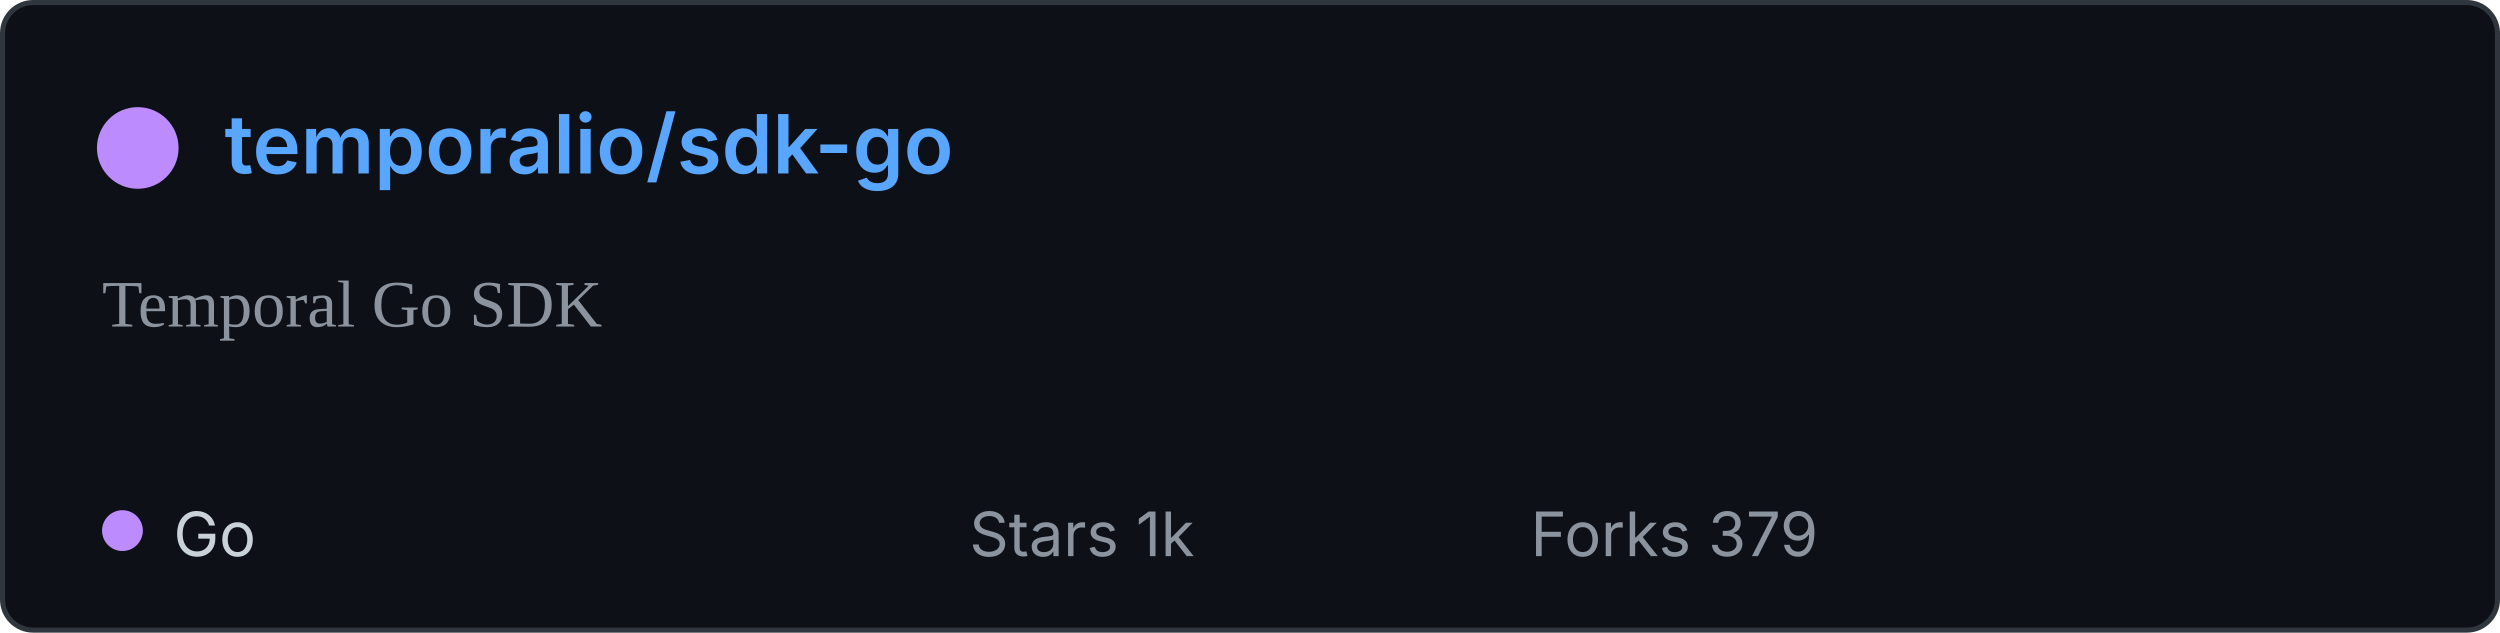
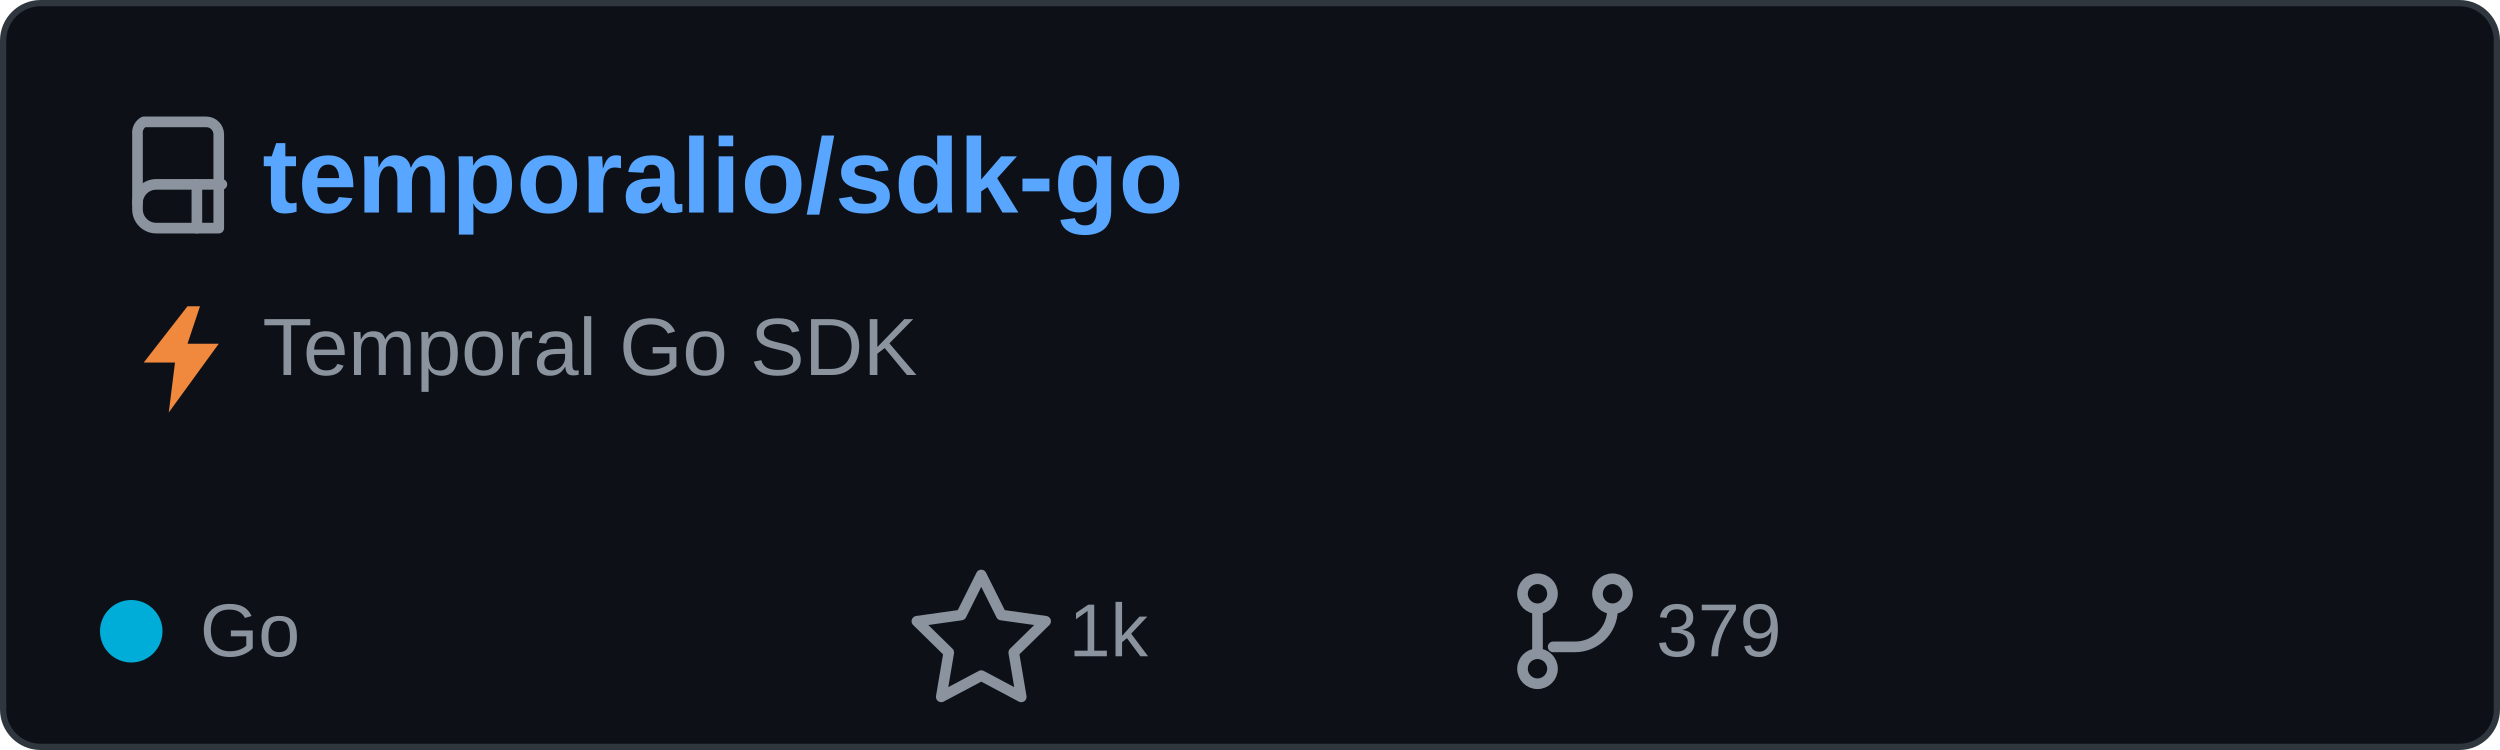
- <svg xmlns="http://www.w3.org/2000/svg" width="490" height="124" viewBox="0 0 490 124" role="img" aria-labelledby="title">
-   <rect x="0.5" y="0.5" width="489" height="123" rx="6" fill="#0d1117" stroke="#30363d" />
-   <circle cx="27" cy="29" r="8" fill="#bc8cff" />
-   <text x="44" y="34" fill="#58a6ff" font-family="-apple-system,BlinkMacSystemFont,Segoe UI, sans-serif" font-size="16" font-weight="600">temporalio/sdk-go</text>
-   <text x="20" y="64" fill="#8b949e" font-size="13">Temporal Go SDK</text>
-   <circle cx="24" cy="104" r="4" fill="#bc8cff" />
-   <text x="34" y="109" fill="#c9d1d9" font-family="-apple-system,BlinkMacSystemFont,Segoe UI, sans-serif" font-size="12">Go</text>
-   <text x="190" y="109" fill="#8b949e" font-family="-apple-system,BlinkMacSystemFont,Segoe UI, sans-serif" font-size="12">Stars 1k</text>
-   <text x="300" y="109" fill="#8b949e" font-family="-apple-system,BlinkMacSystemFont,Segoe UI, sans-serif" font-size="12">Forks 379</text>
+ <svg xmlns="http://www.w3.org/2000/svg" width="400" height="120" viewBox="0 0 400 120" role="img" aria-labelledby="title">
+   <rect x="0.5" y="0.5" width="399" height="119" rx="6" fill="#0d1117" stroke="#30363d" />
+   <g transform="translate(20 18)" fill="none" stroke="#8b949e" stroke-linecap="round" stroke-linejoin="round" stroke-width="1.7">
+     <path d="M3 1.5h10a2 2 0 0 1 2 2v15H5a3 3 0 0 1-3-3v-12a2 2 0 0 1 1-2z" />
+     <path d="M2 14.5a3 3 0 0 1 3-3h10.5" />
+     <path d="M11.5 11.5v7" />
+   </g>
+   <text x="42" y="34" fill="#58a6ff" font-family="Arial,Helvetica,sans-serif" font-size="17" font-weight="600">temporalio/sdk-go</text>
+   <path d="M30 49 23 58h5l-1 8 8-11h-5l2-6z" fill="#f0883e" />
+   <text x="42" y="60" fill="#8b949e" font-family="Arial,Helvetica,sans-serif" font-size="13">Temporal Go SDK</text>
+   <circle cx="21" cy="101" r="5" fill="#00ADD8" />
+   <text x="32" y="105" fill="#8b949e" font-family="Arial,Helvetica,sans-serif" font-size="12">Go</text>
+   <path d="m157 92 3.2 6.4 7.1 1-5.1 5 1.2 7.1-6.4-3.4-6.4 3.4 1.2-7.1-5.1-5 7.1-1z" fill="none" stroke="#8b949e" stroke-linejoin="round" stroke-width="1.7" />
+   <text x="171" y="105" fill="#8b949e" font-family="Arial,Helvetica,sans-serif" font-size="12">1k</text>
+   <g transform="translate(242 91)" fill="none" stroke="#8b949e" stroke-linecap="round" stroke-linejoin="round" stroke-width="1.7">
+     <circle cx="4" cy="4" r="2.4" />
+     <circle cx="16" cy="4" r="2.4" />
+     <circle cx="4" cy="16" r="2.4" />
+     <path d="M4 6.5v7M16 6.5a6 6 0 0 1-6 6H6.5" />
+   </g>
+   <text x="265" y="105" fill="#8b949e" font-family="Arial,Helvetica,sans-serif" font-size="12">379</text>
</svg>
